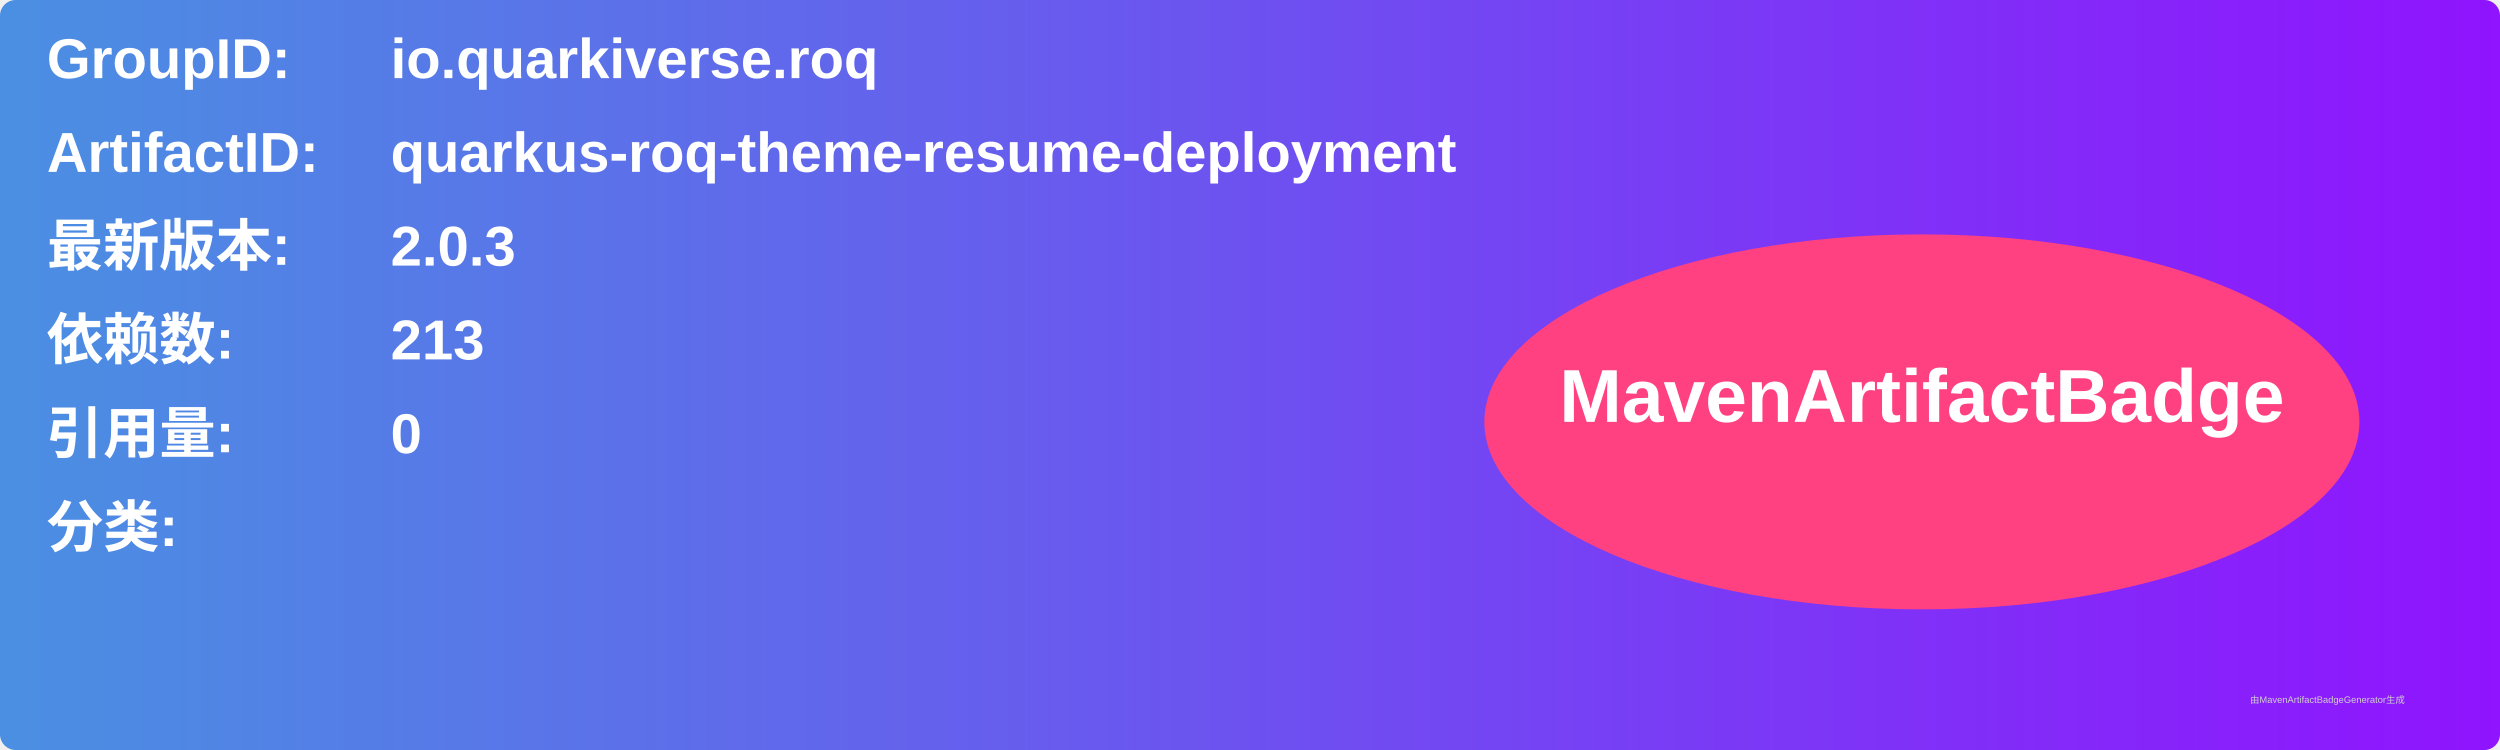
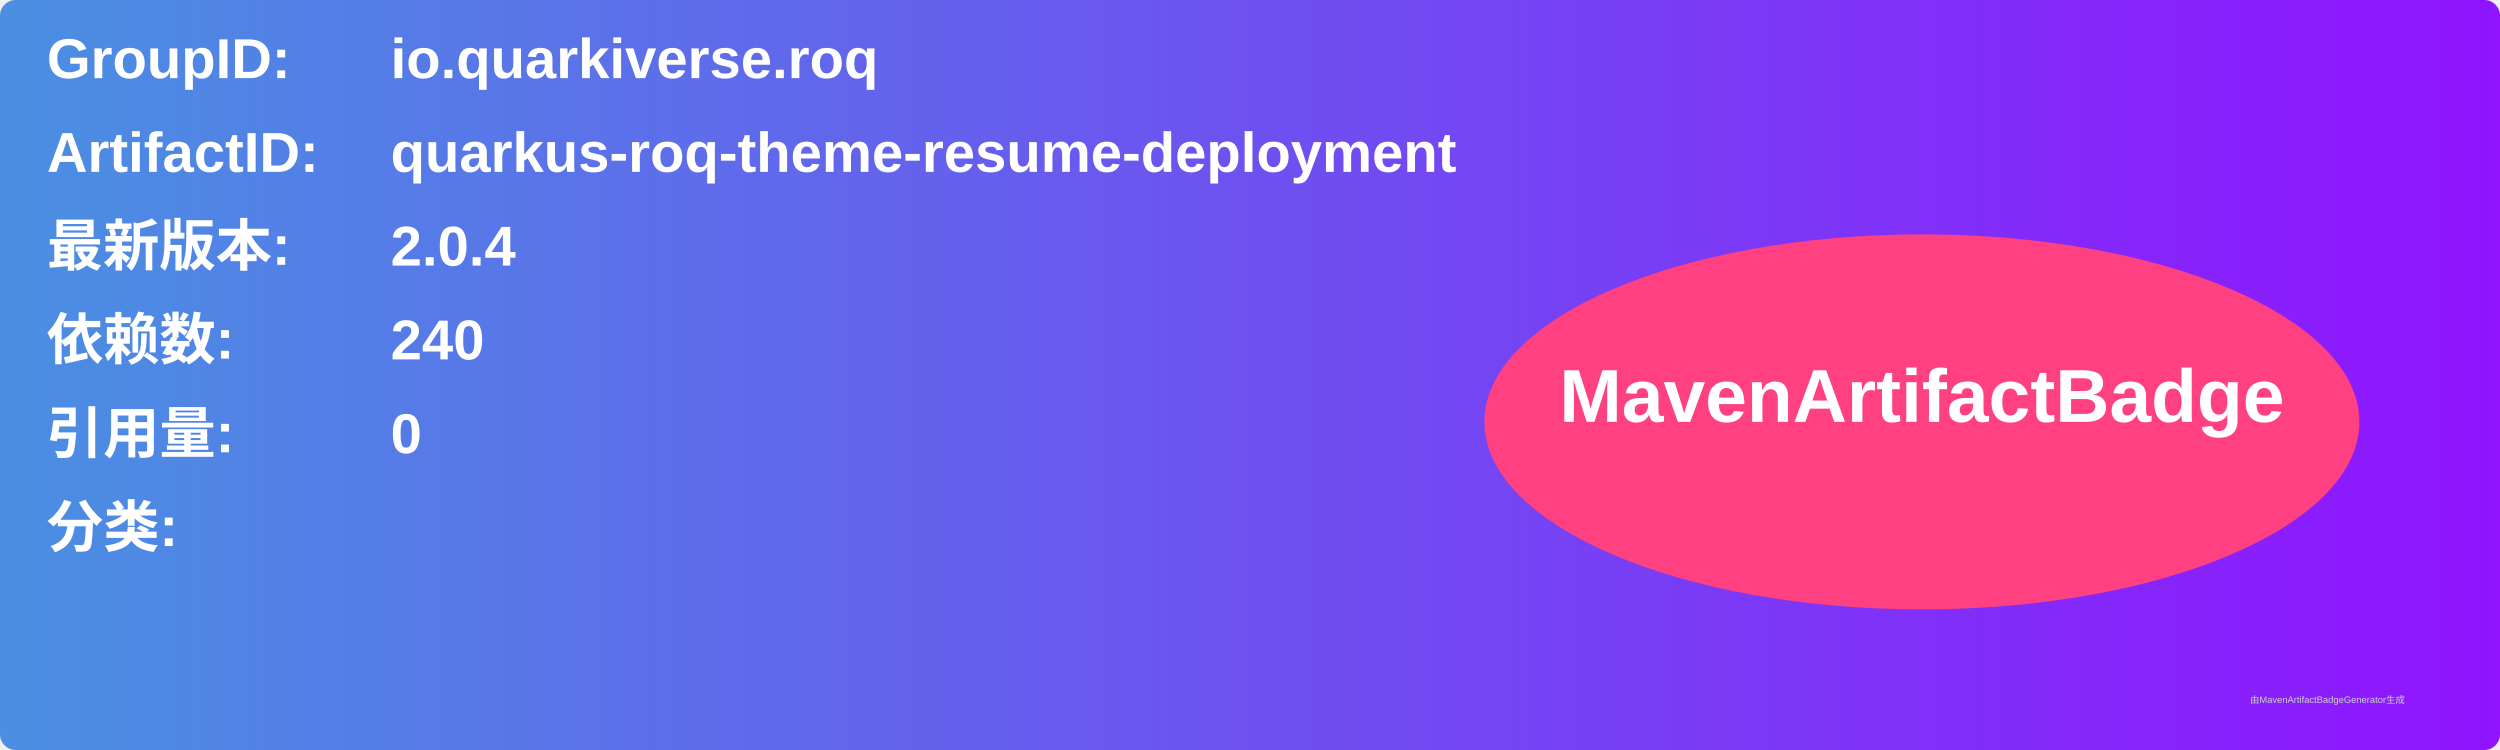
<svg xmlns="http://www.w3.org/2000/svg" width="800" height="240" viewBox="0 0 800 240">
  <linearGradient id="grad" x1="0%" y1="0%" x2="100%" y2="0%">
    <stop offset="0%" stop-color="#4a90e2" />
    <stop offset="100%" stop-color="#9013fe" />
  </linearGradient>
  <rect width="100%" height="100%" rx="5" ry="5" fill="url(#grad)" />
  <g transform="translate(15, 15)">
    <text x="0" y="10" font-family="Arial" font-size="18" fill="white" font-weight="bold" width="260">GroupID:</text>
    <text x="110" y="10" font-family="Arial" font-size="18" fill="white" font-weight="bold" width="460">io.quarkiverse.roq</text>
    <text x="0" y="40" font-family="Arial" font-size="18" fill="white" font-weight="bold" width="260">ArtifactID:</text>
    <text x="110" y="40" font-family="Arial" font-size="18" fill="white" font-weight="bold" width="460">quarkus-roq-theme-resume-deployment</text>
    <text x="0" y="70" font-family="Arial" font-size="18" fill="white" font-weight="bold">最新版本:</text>
    <text x="110" y="70" font-family="Arial" font-size="18" fill="white" font-weight="bold">
-       <tspan font-weight="bold">2.0.3</tspan>
+       <tspan font-weight="bold">2.0.4</tspan>
    </text>
    <text x="0" y="100" font-family="Arial" font-size="18" fill="white" font-weight="bold">依赖数: </text>
    <text x="110" y="100" font-family="Arial" font-size="18" fill="white">
-       <tspan font-weight="bold">213</tspan>
+       <tspan font-weight="bold">240</tspan>
    </text>
    <text x="0" y="130" font-family="Arial" font-size="18" fill="white" font-weight="bold">引用量: </text>
    <text x="110" y="130" font-family="Arial" font-size="18" fill="white">
      <tspan font-weight="bold">0</tspan>
    </text>
    <text x="0" y="160" font-family="Arial" font-size="18" fill="white" font-weight="bold">分类:</text>
    <text x="10" y="190" font-family="Arial" font-size="10" fill="white">
      <tspan font-weight="bold" />
    </text>
    <ellipse cx="600" cy="120" rx="140" ry="60" fill="#ff4081" />
    <text x="600" y="120" text-anchor="middle" font-family="Arial" font-size="24" fill="white" font-weight="bold">MavenArtifactBadge</text>
  </g>
  <text x="720" y="225" font-family="Arial" font-size="3" fill="#d0d0d0">由MavenArtifactBadgeGenerator生成</text>
</svg>
